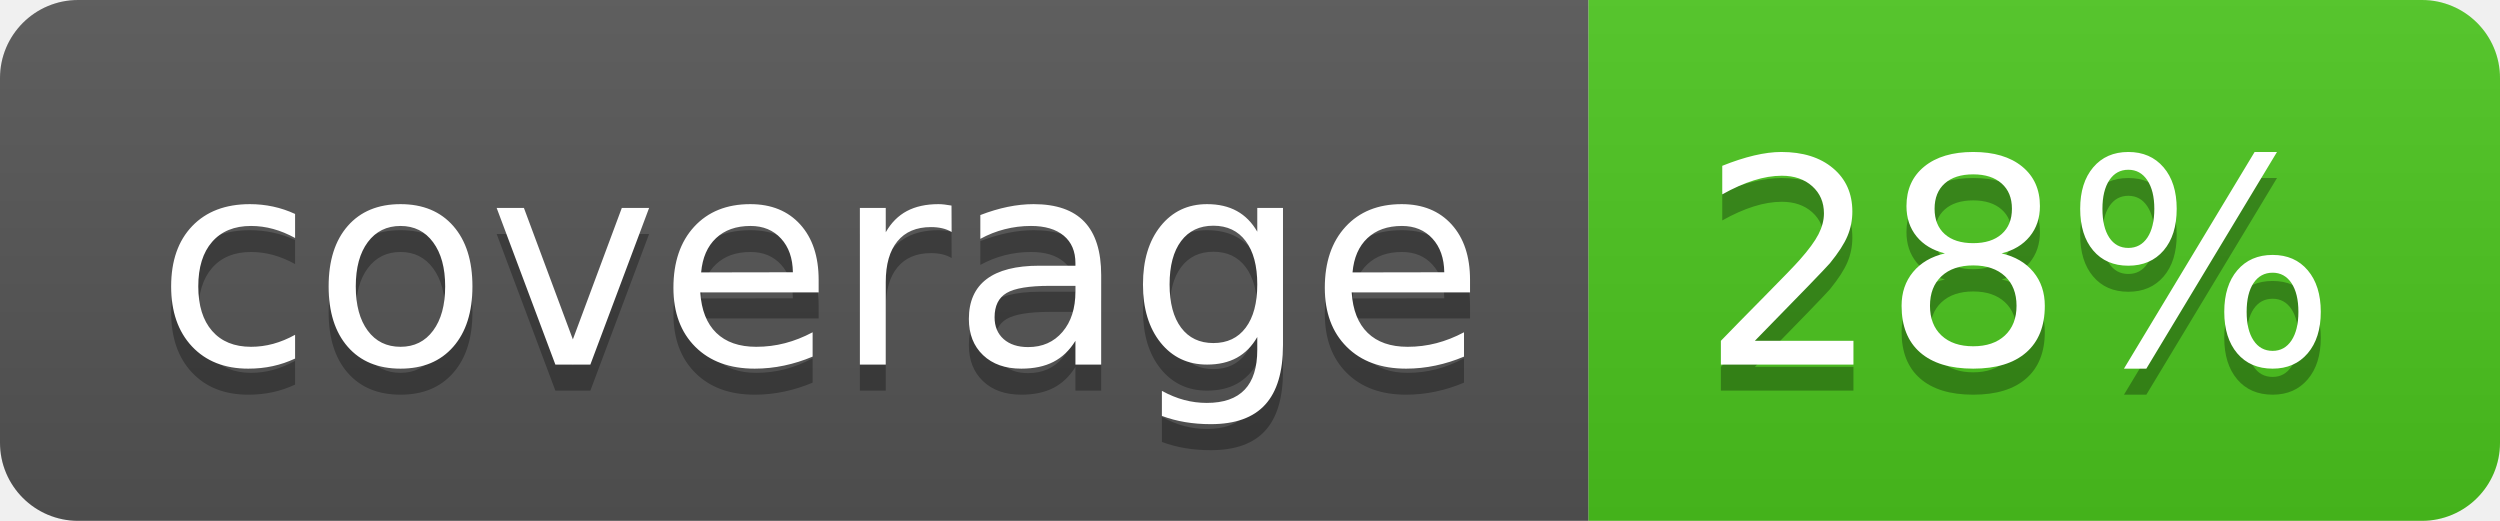
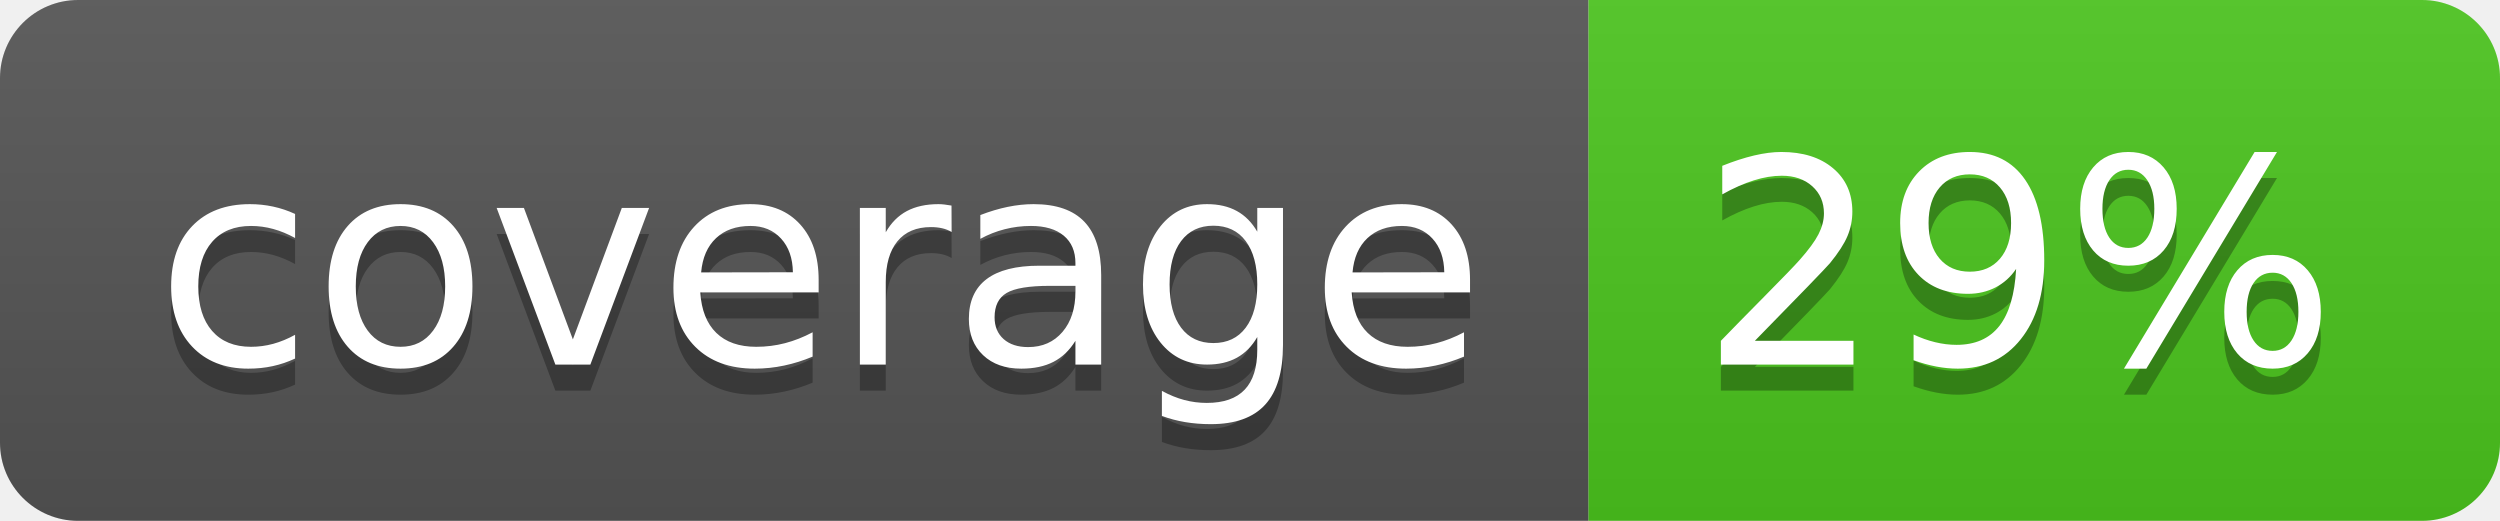
<svg xmlns="http://www.w3.org/2000/svg" width="96" height="20">
  <linearGradient id="b" x2="0" y2="100%">
    <stop offset="0" stop-color="#bbb" stop-opacity=".1" />
    <stop offset="1" stop-opacity=".1" />
  </linearGradient>
  <clipPath id="a">
    <rect width="96" height="20" rx="3" fill="#fff" />
  </clipPath>
  <g clip-path="url(#a)">
    <path fill="#555" d="M0 0h61v20H0z" />
    <path fill="#4CC61E" d="M61 0h35v20H61z" />
    <path fill="url(#b)" d="M0 0h96v20H0z" />
  </g>
  <g fill="#fff" text-anchor="middle" font-family="DejaVu Sans,Verdana,Geneva,sans-serif" font-size="110">
    <text x="315" y="150" fill="#010101" fill-opacity=".3" transform="scale(.1)" textLength="510">coverage</text>
    <text x="315" y="140" transform="scale(.1)" textLength="510">coverage</text>
-     <text x="775" y="150" fill="#010101" fill-opacity=".3" transform="scale(.1)" textLength="250">28%</text>
-     <text x="775" y="140" transform="scale(.1)" textLength="250">28%</text>
+     <text x="775" y="150" fill="#010101" fill-opacity=".3" transform="scale(.1)" textLength="250">29%</text>
+     <text x="775" y="140" transform="scale(.1)" textLength="250">29%</text>
  </g>
</svg>
